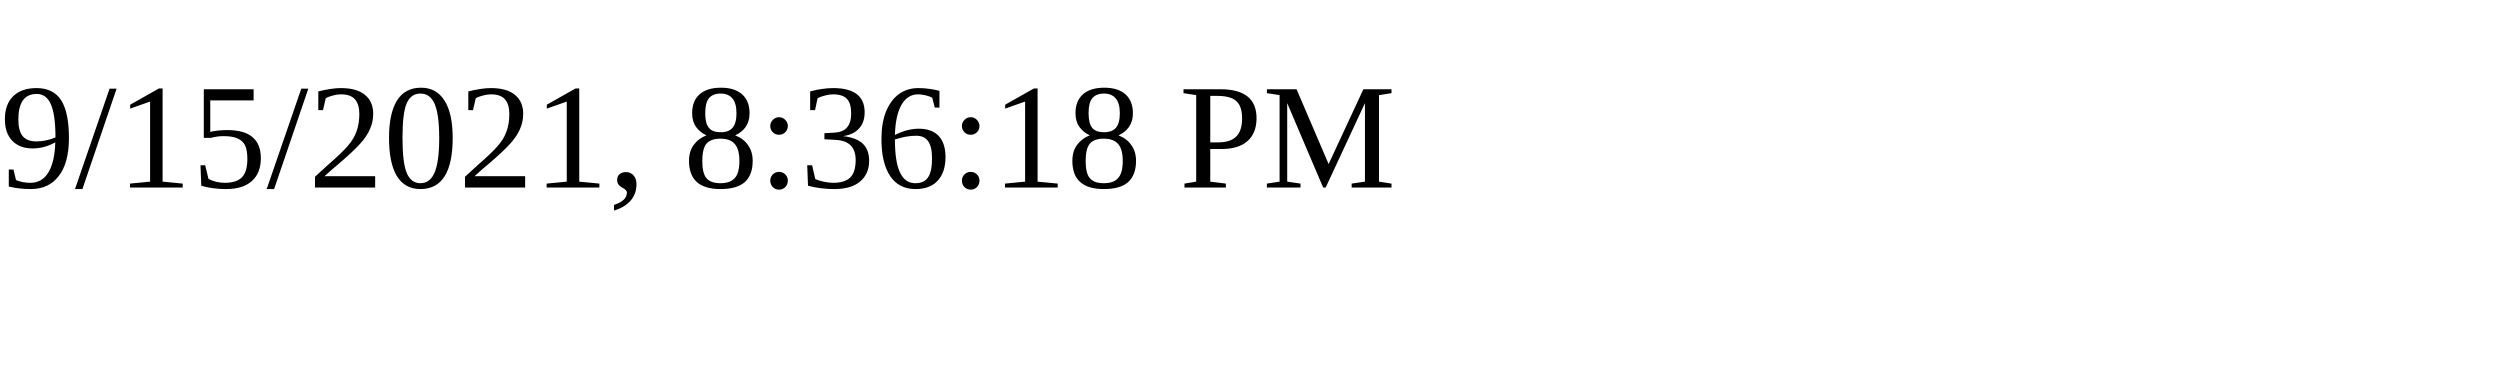
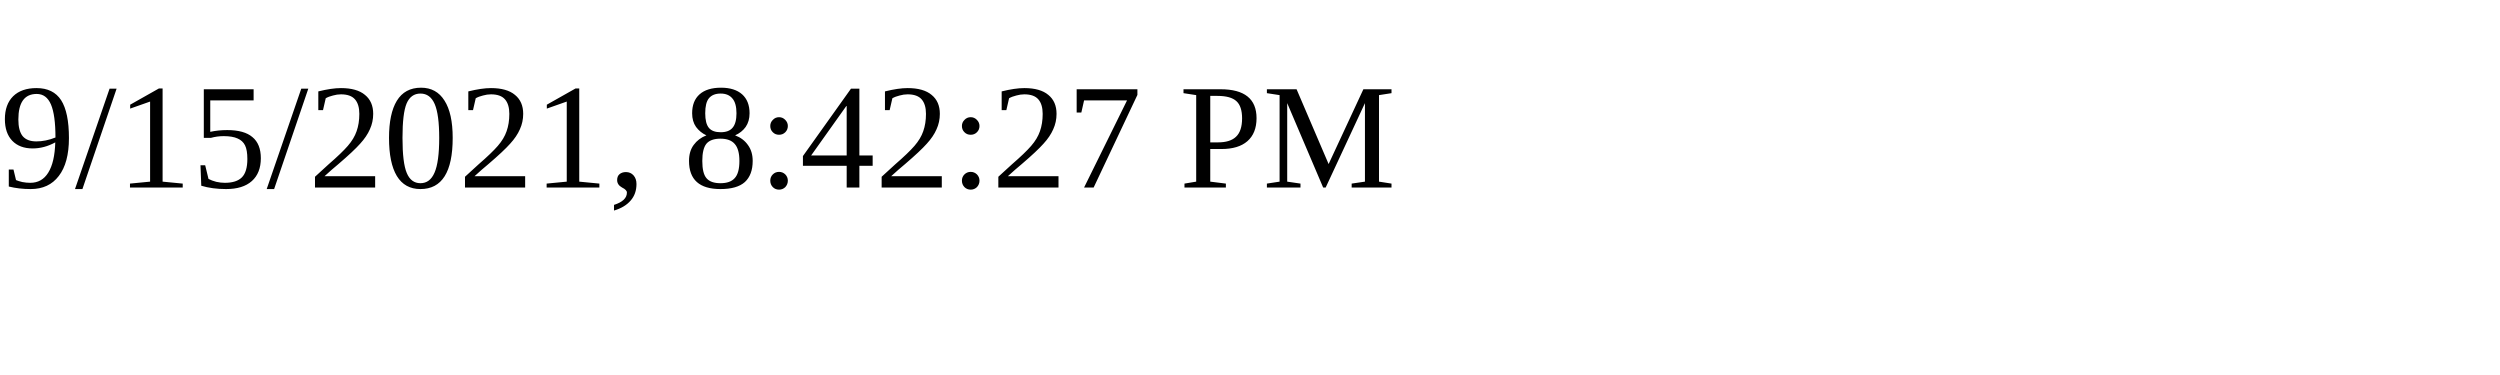
<svg xmlns="http://www.w3.org/2000/svg" height="30" width="200">
-   <text x="0" y="15">9/15/2021, 8:36:18 PM</text>
+   <text x="0" y="15">9/15/2021, 8:42:27 PM</text>
</svg>
